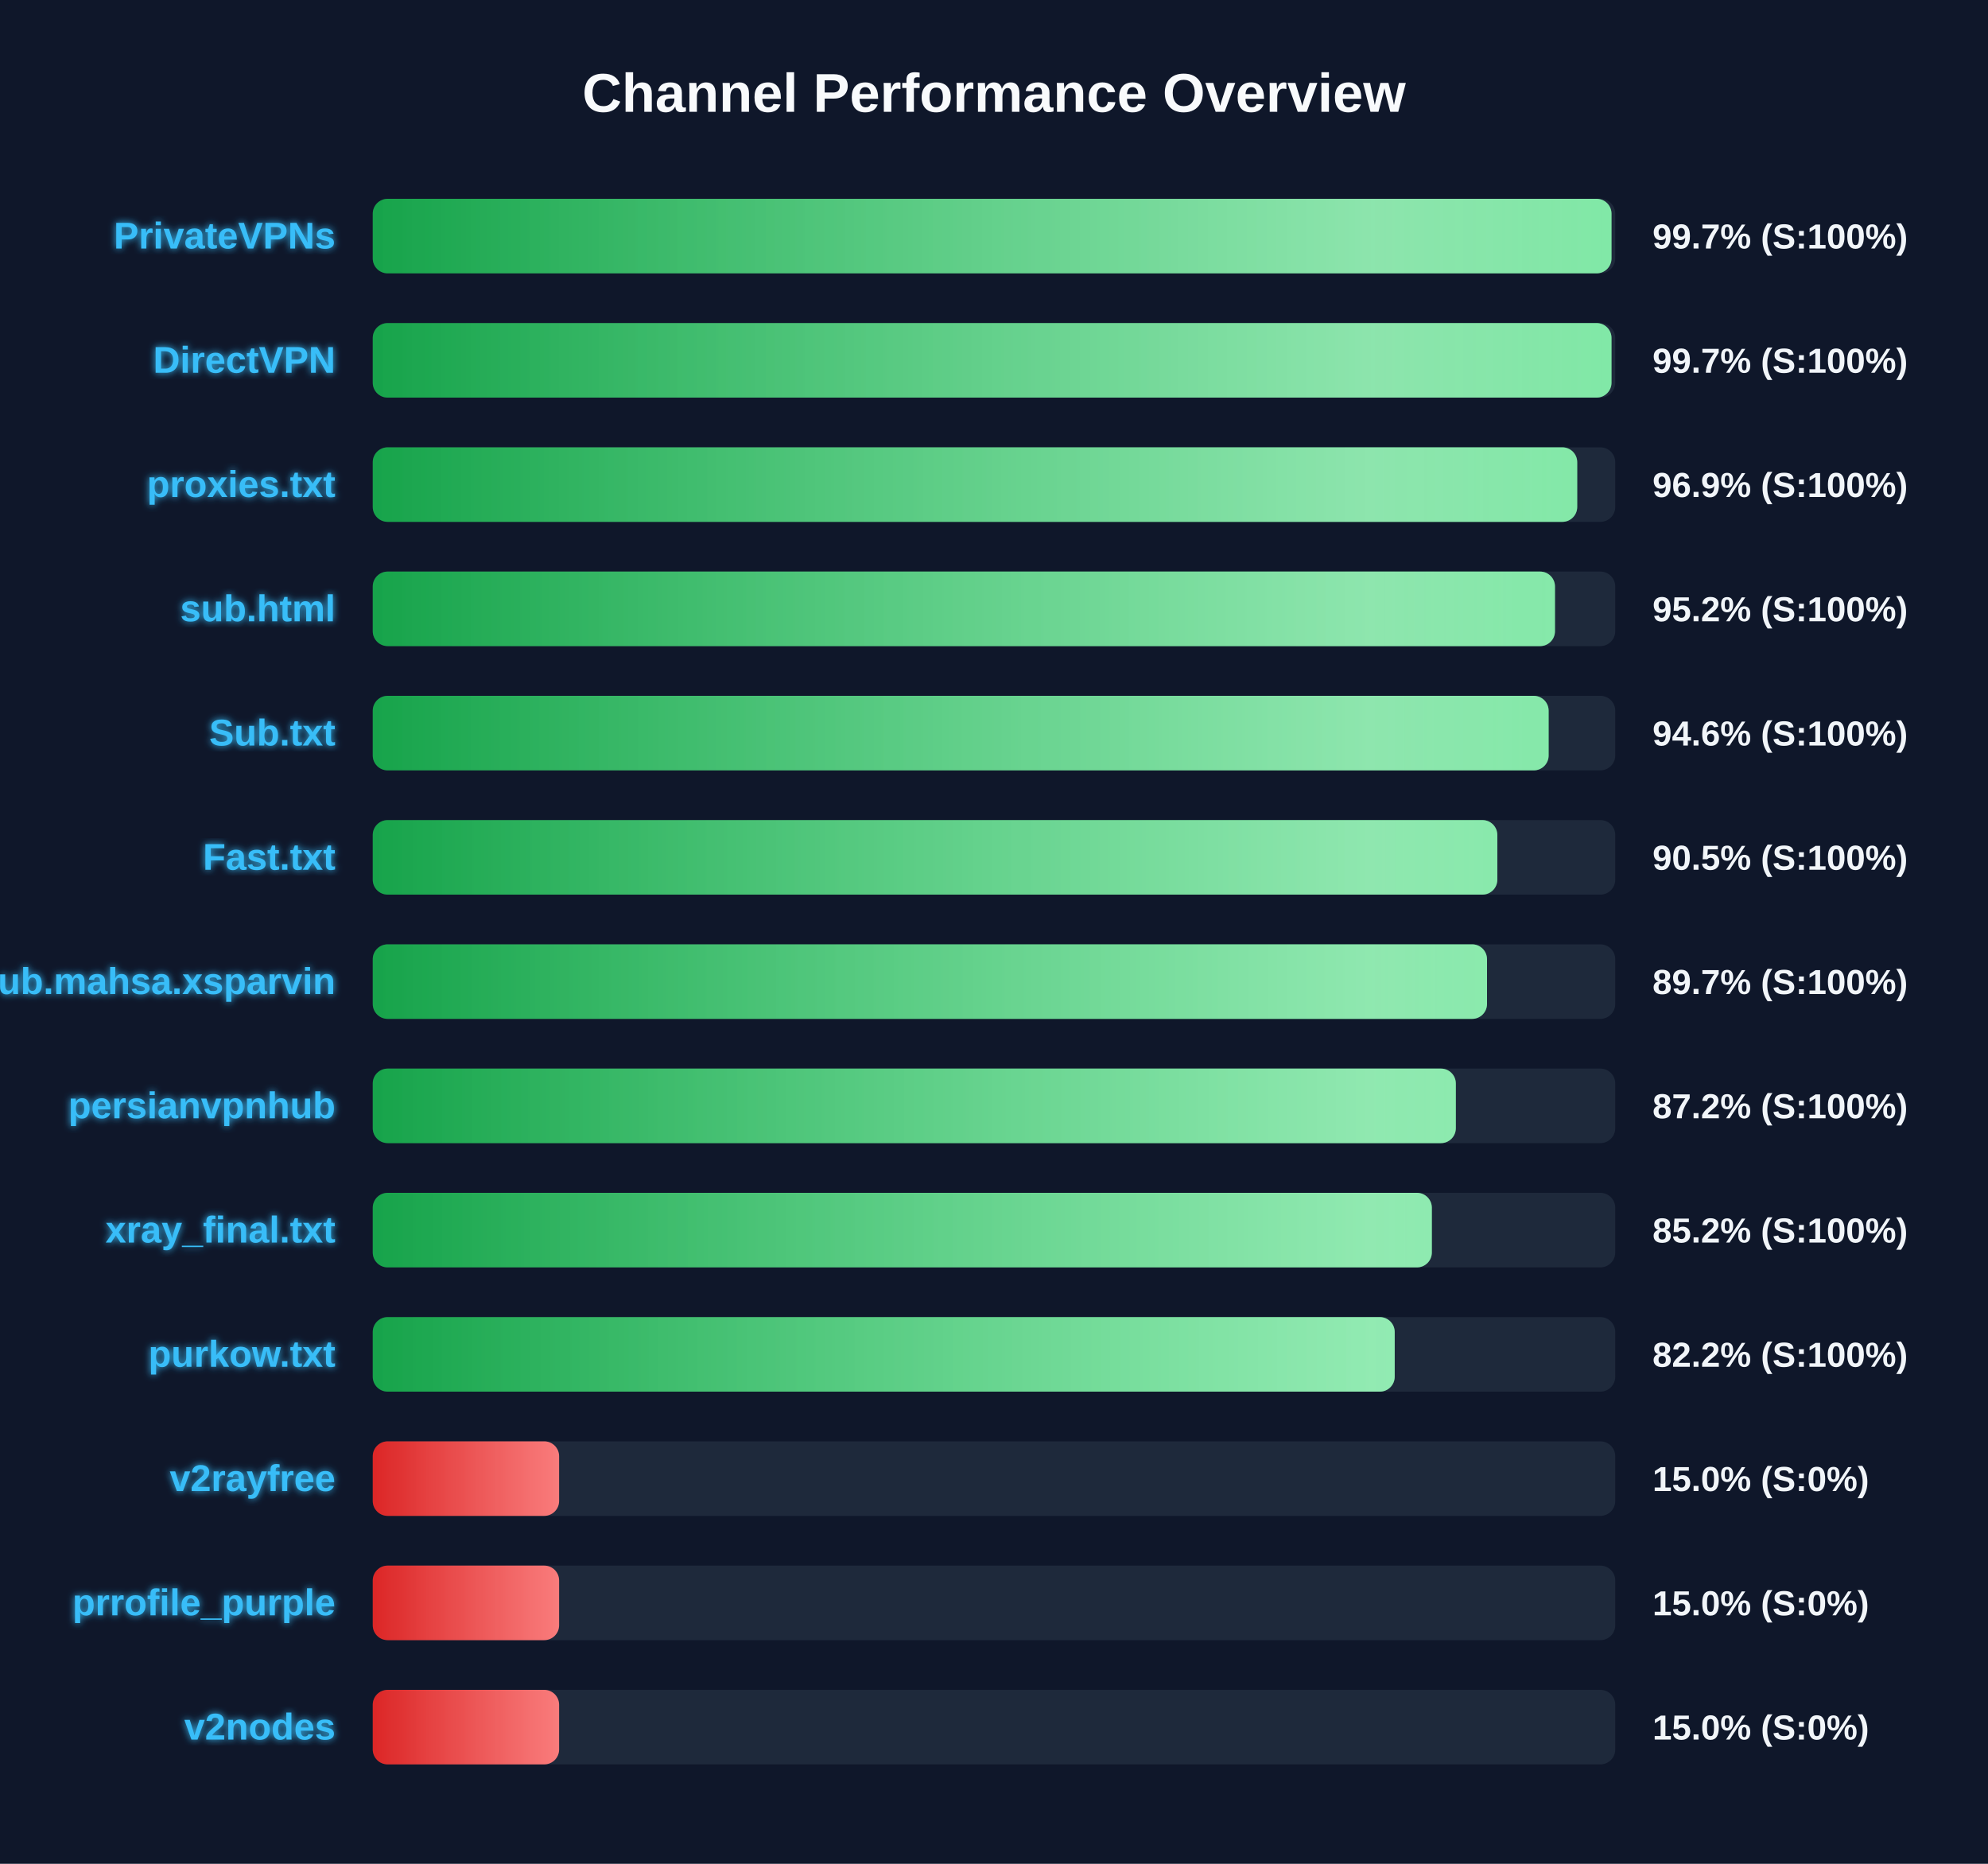
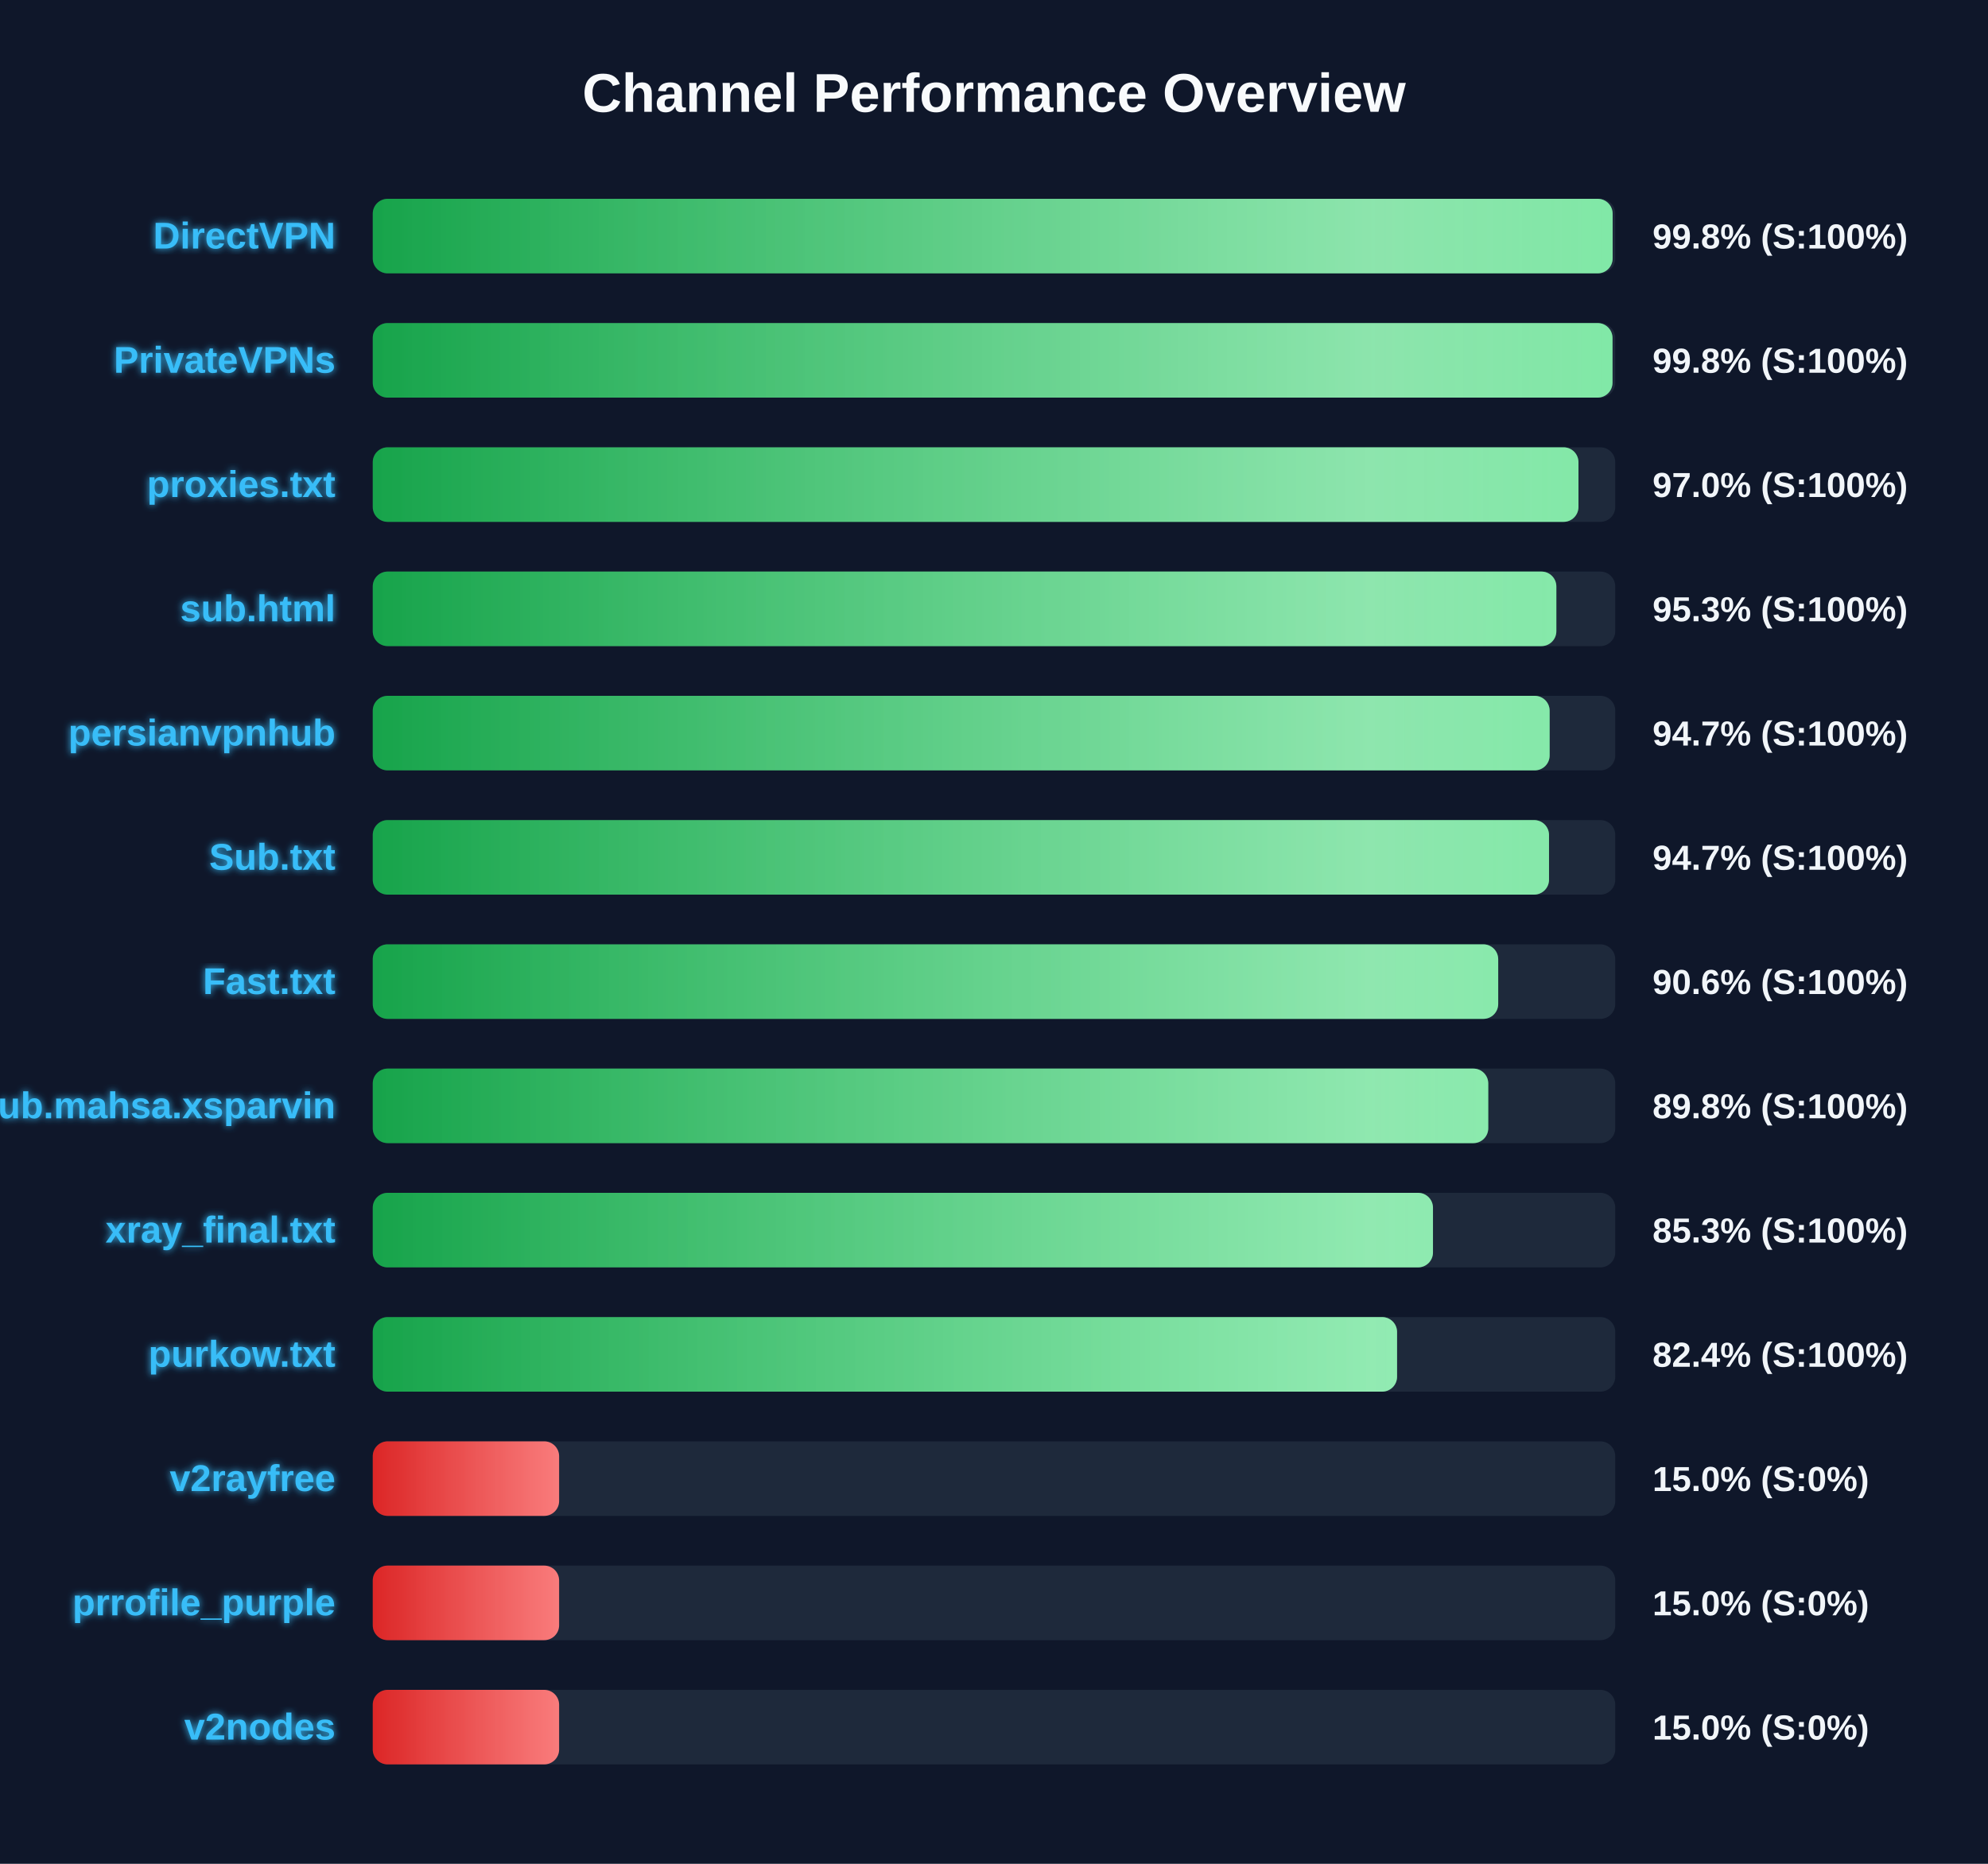
<svg xmlns="http://www.w3.org/2000/svg" width="800" height="750" version="1.1">
  <defs>
    <linearGradient id="grad-green" x1="0%" y1="0%" x2="100%" y2="0%">
      <stop offset="0%" stop-color="#16a34a" />
      <stop offset="100%" stop-color="#4ade80" />
    </linearGradient>
    <linearGradient id="grad-yellow" x1="0%" y1="0%" x2="100%" y2="0%">
      <stop offset="0%" stop-color="#ca8a04" />
      <stop offset="100%" stop-color="#fde047" />
    </linearGradient>
    <linearGradient id="grad-red" x1="0%" y1="0%" x2="100%" y2="0%">
      <stop offset="0%" stop-color="#dc2626" />
      <stop offset="100%" stop-color="#f87171" />
    </linearGradient>
    <linearGradient id="shimmer" x1="0%" y1="0%" x2="100%" y2="0%">
      <stop offset="0%" stop-color="rgba(255,255,255,0)" />
      <stop offset="50%" stop-color="rgba(255,255,255,0.4)" />
      <stop offset="100%" stop-color="rgba(255,255,255,0)" />
    </linearGradient>
    <filter id="glow" x="-20%" y="-20%" width="140%" height="140%">
      <feGaussianBlur stdDeviation="1.5" result="blur" />
      <feComposite in="SourceGraphic" in2="blur" operator="over" />
    </filter>
  </defs>
  <style>
        .bg-rect { fill: #0f172a; }
        .title { font: bold 22px 'Segoe UI', Arial, sans-serif; fill: #f8fafc; }
        .row { font: bold 15px 'Segoe UI', Arial, sans-serif; fill: #38bdf8; filter: url(#glow); }
        .score { font: bold 14px 'Segoe UI', Arial, sans-serif; fill: #f1f5f9; }
        @keyframes shimmer-anim {
            0% { transform: translateX(-100%); }
            100% { transform: translateX(200%); }
        }
        .shimmer-rect {
            animation: shimmer-anim 2.5s infinite linear;
        }
    </style>
  <rect width="100%" height="100%" class="bg-rect" />
  <text x="400" y="45" text-anchor="middle" class="title">Channel Performance Overview</text>
  <rect x="150" y="80" width="500" height="30" fill="#1e293b" rx="6" />
  <clipPath id="clip-0">
-     <rect x="150" y="80" width="498.5" height="30" rx="6" />
+     <rect x="150" y="80" width="498.95" height="30" rx="6" />
  </clipPath>
-   <rect x="150" y="80" width="498.5" height="30" fill="url(#grad-green)" rx="6" />
+   <rect x="150" y="80" width="498.95" height="30" fill="url(#grad-green)" rx="6" />
  <g clip-path="url(#clip-0)">
    <rect x="150" y="80" width="100%" height="30" fill="url(#shimmer)" class="shimmer-rect" />
  </g>
-   <text x="135" y="100" text-anchor="end" class="row">PrivateVPNs</text>
-   <text x="665" y="100" text-anchor="start" class="score">99.7% (S:100%)</text>
+   <text x="135" y="100" text-anchor="end" class="row">DirectVPN</text>
+   <text x="665" y="100" text-anchor="start" class="score">99.8% (S:100%)</text>
  <rect x="150" y="130" width="500" height="30" fill="#1e293b" rx="6" />
  <clipPath id="clip-1">
-     <rect x="150" y="130" width="498.5" height="30" rx="6" />
+     <rect x="150" y="130" width="498.9" height="30" rx="6" />
  </clipPath>
-   <rect x="150" y="130" width="498.5" height="30" fill="url(#grad-green)" rx="6" />
+   <rect x="150" y="130" width="498.9" height="30" fill="url(#grad-green)" rx="6" />
  <g clip-path="url(#clip-1)">
    <rect x="150" y="130" width="100%" height="30" fill="url(#shimmer)" class="shimmer-rect" />
  </g>
-   <text x="135" y="150" text-anchor="end" class="row">DirectVPN</text>
-   <text x="665" y="150" text-anchor="start" class="score">99.7% (S:100%)</text>
+   <text x="135" y="150" text-anchor="end" class="row">PrivateVPNs</text>
+   <text x="665" y="150" text-anchor="start" class="score">99.8% (S:100%)</text>
  <rect x="150" y="180" width="500" height="30" fill="#1e293b" rx="6" />
  <clipPath id="clip-2">
-     <rect x="150" y="180" width="484.7" height="30" rx="6" />
+     <rect x="150" y="180" width="485.2" height="30" rx="6" />
  </clipPath>
-   <rect x="150" y="180" width="484.7" height="30" fill="url(#grad-green)" rx="6" />
+   <rect x="150" y="180" width="485.2" height="30" fill="url(#grad-green)" rx="6" />
  <g clip-path="url(#clip-2)">
    <rect x="150" y="180" width="100%" height="30" fill="url(#shimmer)" class="shimmer-rect" />
  </g>
  <text x="135" y="200" text-anchor="end" class="row">proxies.txt</text>
-   <text x="665" y="200" text-anchor="start" class="score">96.9% (S:100%)</text>
+   <text x="665" y="200" text-anchor="start" class="score">97.0% (S:100%)</text>
  <rect x="150" y="230" width="500" height="30" fill="#1e293b" rx="6" />
  <clipPath id="clip-3">
-     <rect x="150" y="230" width="475.75" height="30" rx="6" />
+     <rect x="150" y="230" width="476.3" height="30" rx="6" />
  </clipPath>
-   <rect x="150" y="230" width="475.75" height="30" fill="url(#grad-green)" rx="6" />
+   <rect x="150" y="230" width="476.3" height="30" fill="url(#grad-green)" rx="6" />
  <g clip-path="url(#clip-3)">
    <rect x="150" y="230" width="100%" height="30" fill="url(#shimmer)" class="shimmer-rect" />
  </g>
  <text x="135" y="250" text-anchor="end" class="row">sub.html</text>
-   <text x="665" y="250" text-anchor="start" class="score">95.2% (S:100%)</text>
+   <text x="665" y="250" text-anchor="start" class="score">95.3% (S:100%)</text>
  <rect x="150" y="280" width="500" height="30" fill="#1e293b" rx="6" />
  <clipPath id="clip-4">
-     <rect x="150" y="280" width="473.2" height="30" rx="6" />
+     <rect x="150" y="280" width="473.6" height="30" rx="6" />
  </clipPath>
-   <rect x="150" y="280" width="473.2" height="30" fill="url(#grad-green)" rx="6" />
+   <rect x="150" y="280" width="473.6" height="30" fill="url(#grad-green)" rx="6" />
  <g clip-path="url(#clip-4)">
    <rect x="150" y="280" width="100%" height="30" fill="url(#shimmer)" class="shimmer-rect" />
  </g>
-   <text x="135" y="300" text-anchor="end" class="row">Sub.txt</text>
-   <text x="665" y="300" text-anchor="start" class="score">94.6% (S:100%)</text>
+   <text x="135" y="300" text-anchor="end" class="row">persianvpnhub</text>
+   <text x="665" y="300" text-anchor="start" class="score">94.7% (S:100%)</text>
  <rect x="150" y="330" width="500" height="30" fill="#1e293b" rx="6" />
  <clipPath id="clip-5">
-     <rect x="150" y="330" width="452.55" height="30" rx="6" />
+     <rect x="150" y="330" width="473.35" height="30" rx="6" />
  </clipPath>
-   <rect x="150" y="330" width="452.55" height="30" fill="url(#grad-green)" rx="6" />
+   <rect x="150" y="330" width="473.35" height="30" fill="url(#grad-green)" rx="6" />
  <g clip-path="url(#clip-5)">
    <rect x="150" y="330" width="100%" height="30" fill="url(#shimmer)" class="shimmer-rect" />
  </g>
-   <text x="135" y="350" text-anchor="end" class="row">Fast.txt</text>
-   <text x="665" y="350" text-anchor="start" class="score">90.5% (S:100%)</text>
+   <text x="135" y="350" text-anchor="end" class="row">Sub.txt</text>
+   <text x="665" y="350" text-anchor="start" class="score">94.7% (S:100%)</text>
  <rect x="150" y="380" width="500" height="30" fill="#1e293b" rx="6" />
  <clipPath id="clip-6">
-     <rect x="150" y="380" width="448.4" height="30" rx="6" />
+     <rect x="150" y="380" width="452.9" height="30" rx="6" />
  </clipPath>
-   <rect x="150" y="380" width="448.4" height="30" fill="url(#grad-green)" rx="6" />
+   <rect x="150" y="380" width="452.9" height="30" fill="url(#grad-green)" rx="6" />
  <g clip-path="url(#clip-6)">
    <rect x="150" y="380" width="100%" height="30" fill="url(#shimmer)" class="shimmer-rect" />
  </g>
-   <text x="135" y="400" text-anchor="end" class="row">Sub.mahsa.xsparvin</text>
-   <text x="665" y="400" text-anchor="start" class="score">89.7% (S:100%)</text>
+   <text x="135" y="400" text-anchor="end" class="row">Fast.txt</text>
+   <text x="665" y="400" text-anchor="start" class="score">90.6% (S:100%)</text>
  <rect x="150" y="430" width="500" height="30" fill="#1e293b" rx="6" />
  <clipPath id="clip-7">
-     <rect x="150" y="430" width="435.85" height="30" rx="6" />
+     <rect x="150" y="430" width="448.9" height="30" rx="6" />
  </clipPath>
-   <rect x="150" y="430" width="435.85" height="30" fill="url(#grad-green)" rx="6" />
+   <rect x="150" y="430" width="448.9" height="30" fill="url(#grad-green)" rx="6" />
  <g clip-path="url(#clip-7)">
    <rect x="150" y="430" width="100%" height="30" fill="url(#shimmer)" class="shimmer-rect" />
  </g>
-   <text x="135" y="450" text-anchor="end" class="row">persianvpnhub</text>
-   <text x="665" y="450" text-anchor="start" class="score">87.2% (S:100%)</text>
+   <text x="135" y="450" text-anchor="end" class="row">Sub.mahsa.xsparvin</text>
+   <text x="665" y="450" text-anchor="start" class="score">89.8% (S:100%)</text>
  <rect x="150" y="480" width="500" height="30" fill="#1e293b" rx="6" />
  <clipPath id="clip-8">
-     <rect x="150" y="480" width="426.2" height="30" rx="6" />
+     <rect x="150" y="480" width="426.65" height="30" rx="6" />
  </clipPath>
-   <rect x="150" y="480" width="426.2" height="30" fill="url(#grad-green)" rx="6" />
+   <rect x="150" y="480" width="426.65" height="30" fill="url(#grad-green)" rx="6" />
  <g clip-path="url(#clip-8)">
    <rect x="150" y="480" width="100%" height="30" fill="url(#shimmer)" class="shimmer-rect" />
  </g>
  <text x="135" y="500" text-anchor="end" class="row">xray_final.txt</text>
-   <text x="665" y="500" text-anchor="start" class="score">85.2% (S:100%)</text>
+   <text x="665" y="500" text-anchor="start" class="score">85.3% (S:100%)</text>
  <rect x="150" y="530" width="500" height="30" fill="#1e293b" rx="6" />
  <clipPath id="clip-9">
-     <rect x="150" y="530" width="411.25" height="30" rx="6" />
+     <rect x="150" y="530" width="412.2" height="30" rx="6" />
  </clipPath>
-   <rect x="150" y="530" width="411.25" height="30" fill="url(#grad-green)" rx="6" />
+   <rect x="150" y="530" width="412.2" height="30" fill="url(#grad-green)" rx="6" />
  <g clip-path="url(#clip-9)">
    <rect x="150" y="530" width="100%" height="30" fill="url(#shimmer)" class="shimmer-rect" />
  </g>
  <text x="135" y="550" text-anchor="end" class="row">purkow.txt</text>
-   <text x="665" y="550" text-anchor="start" class="score">82.2% (S:100%)</text>
+   <text x="665" y="550" text-anchor="start" class="score">82.4% (S:100%)</text>
  <rect x="150" y="580" width="500" height="30" fill="#1e293b" rx="6" />
  <clipPath id="clip-10">
    <rect x="150" y="580" width="75.0" height="30" rx="6" />
  </clipPath>
  <rect x="150" y="580" width="75.0" height="30" fill="url(#grad-red)" rx="6" />
  <g clip-path="url(#clip-10)">
    <rect x="150" y="580" width="100%" height="30" fill="url(#shimmer)" class="shimmer-rect" />
  </g>
  <text x="135" y="600" text-anchor="end" class="row">v2rayfree</text>
  <text x="665" y="600" text-anchor="start" class="score">15.0% (S:0%)</text>
  <rect x="150" y="630" width="500" height="30" fill="#1e293b" rx="6" />
  <clipPath id="clip-11">
    <rect x="150" y="630" width="75.0" height="30" rx="6" />
  </clipPath>
  <rect x="150" y="630" width="75.0" height="30" fill="url(#grad-red)" rx="6" />
  <g clip-path="url(#clip-11)">
    <rect x="150" y="630" width="100%" height="30" fill="url(#shimmer)" class="shimmer-rect" />
  </g>
  <text x="135" y="650" text-anchor="end" class="row">prrofile_purple</text>
  <text x="665" y="650" text-anchor="start" class="score">15.0% (S:0%)</text>
  <rect x="150" y="680" width="500" height="30" fill="#1e293b" rx="6" />
  <clipPath id="clip-12">
    <rect x="150" y="680" width="75.0" height="30" rx="6" />
  </clipPath>
  <rect x="150" y="680" width="75.0" height="30" fill="url(#grad-red)" rx="6" />
  <g clip-path="url(#clip-12)">
    <rect x="150" y="680" width="100%" height="30" fill="url(#shimmer)" class="shimmer-rect" />
  </g>
  <text x="135" y="700" text-anchor="end" class="row">v2nodes</text>
  <text x="665" y="700" text-anchor="start" class="score">15.0% (S:0%)</text>
</svg>
